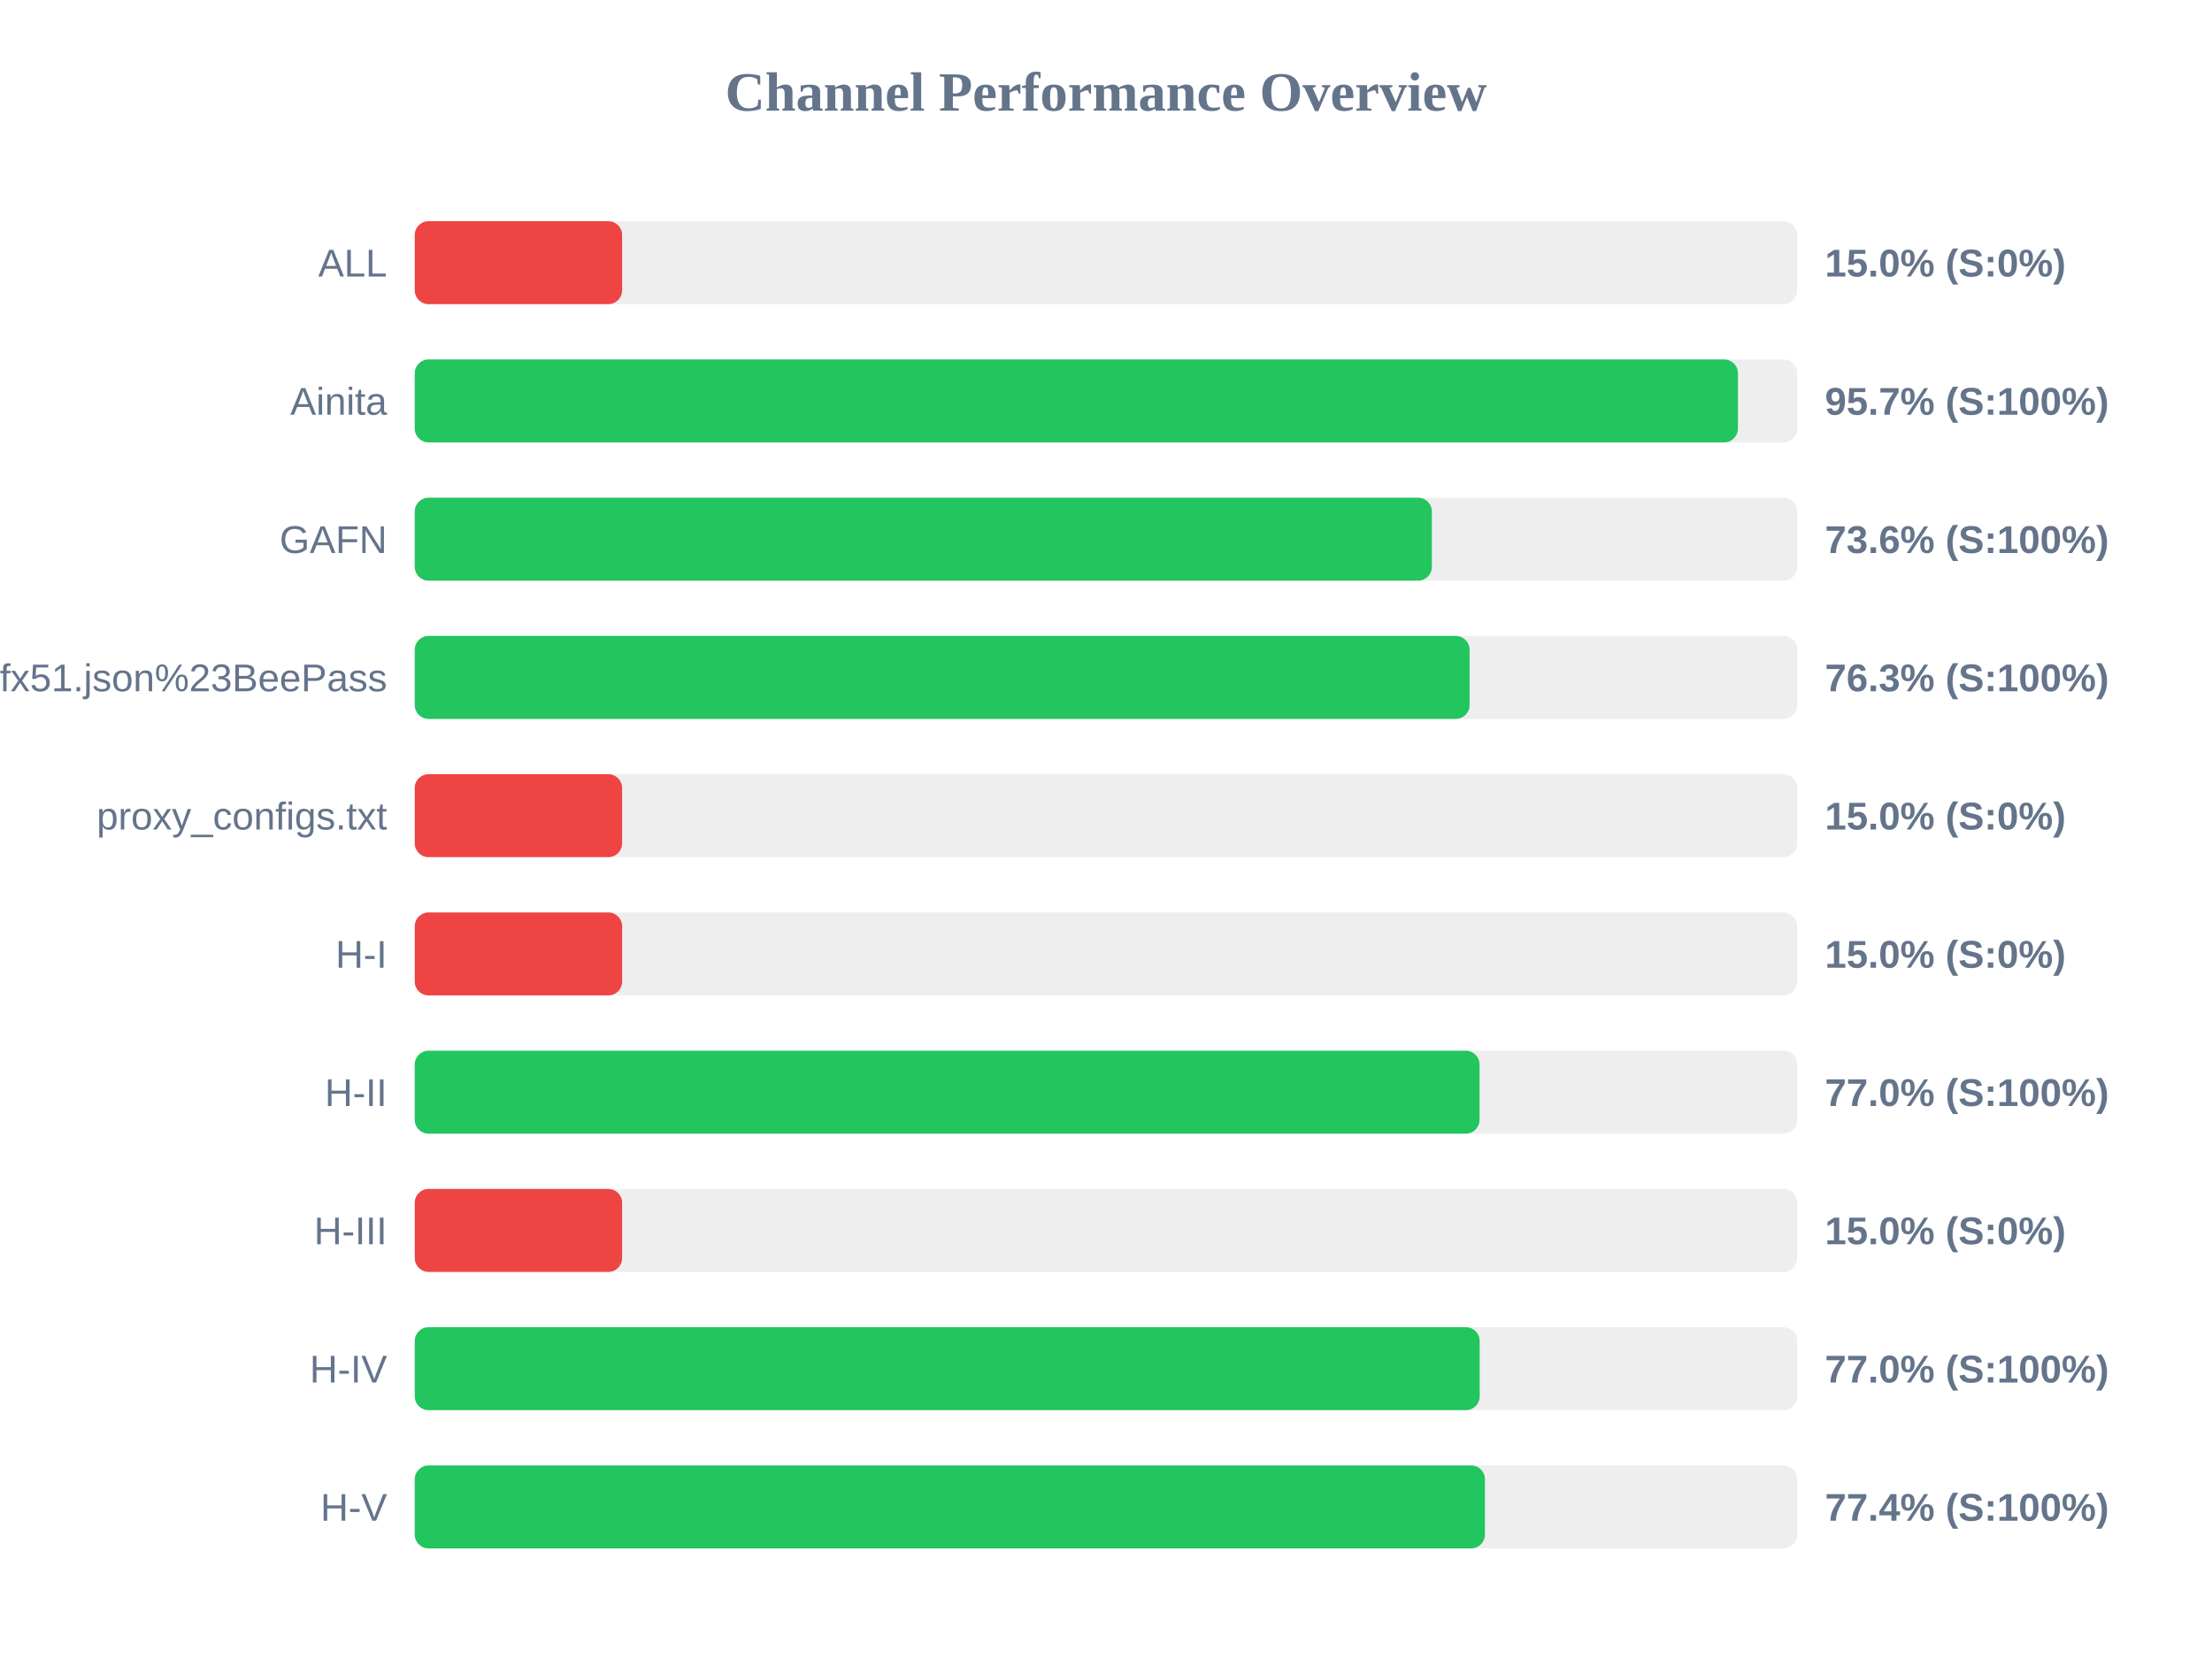
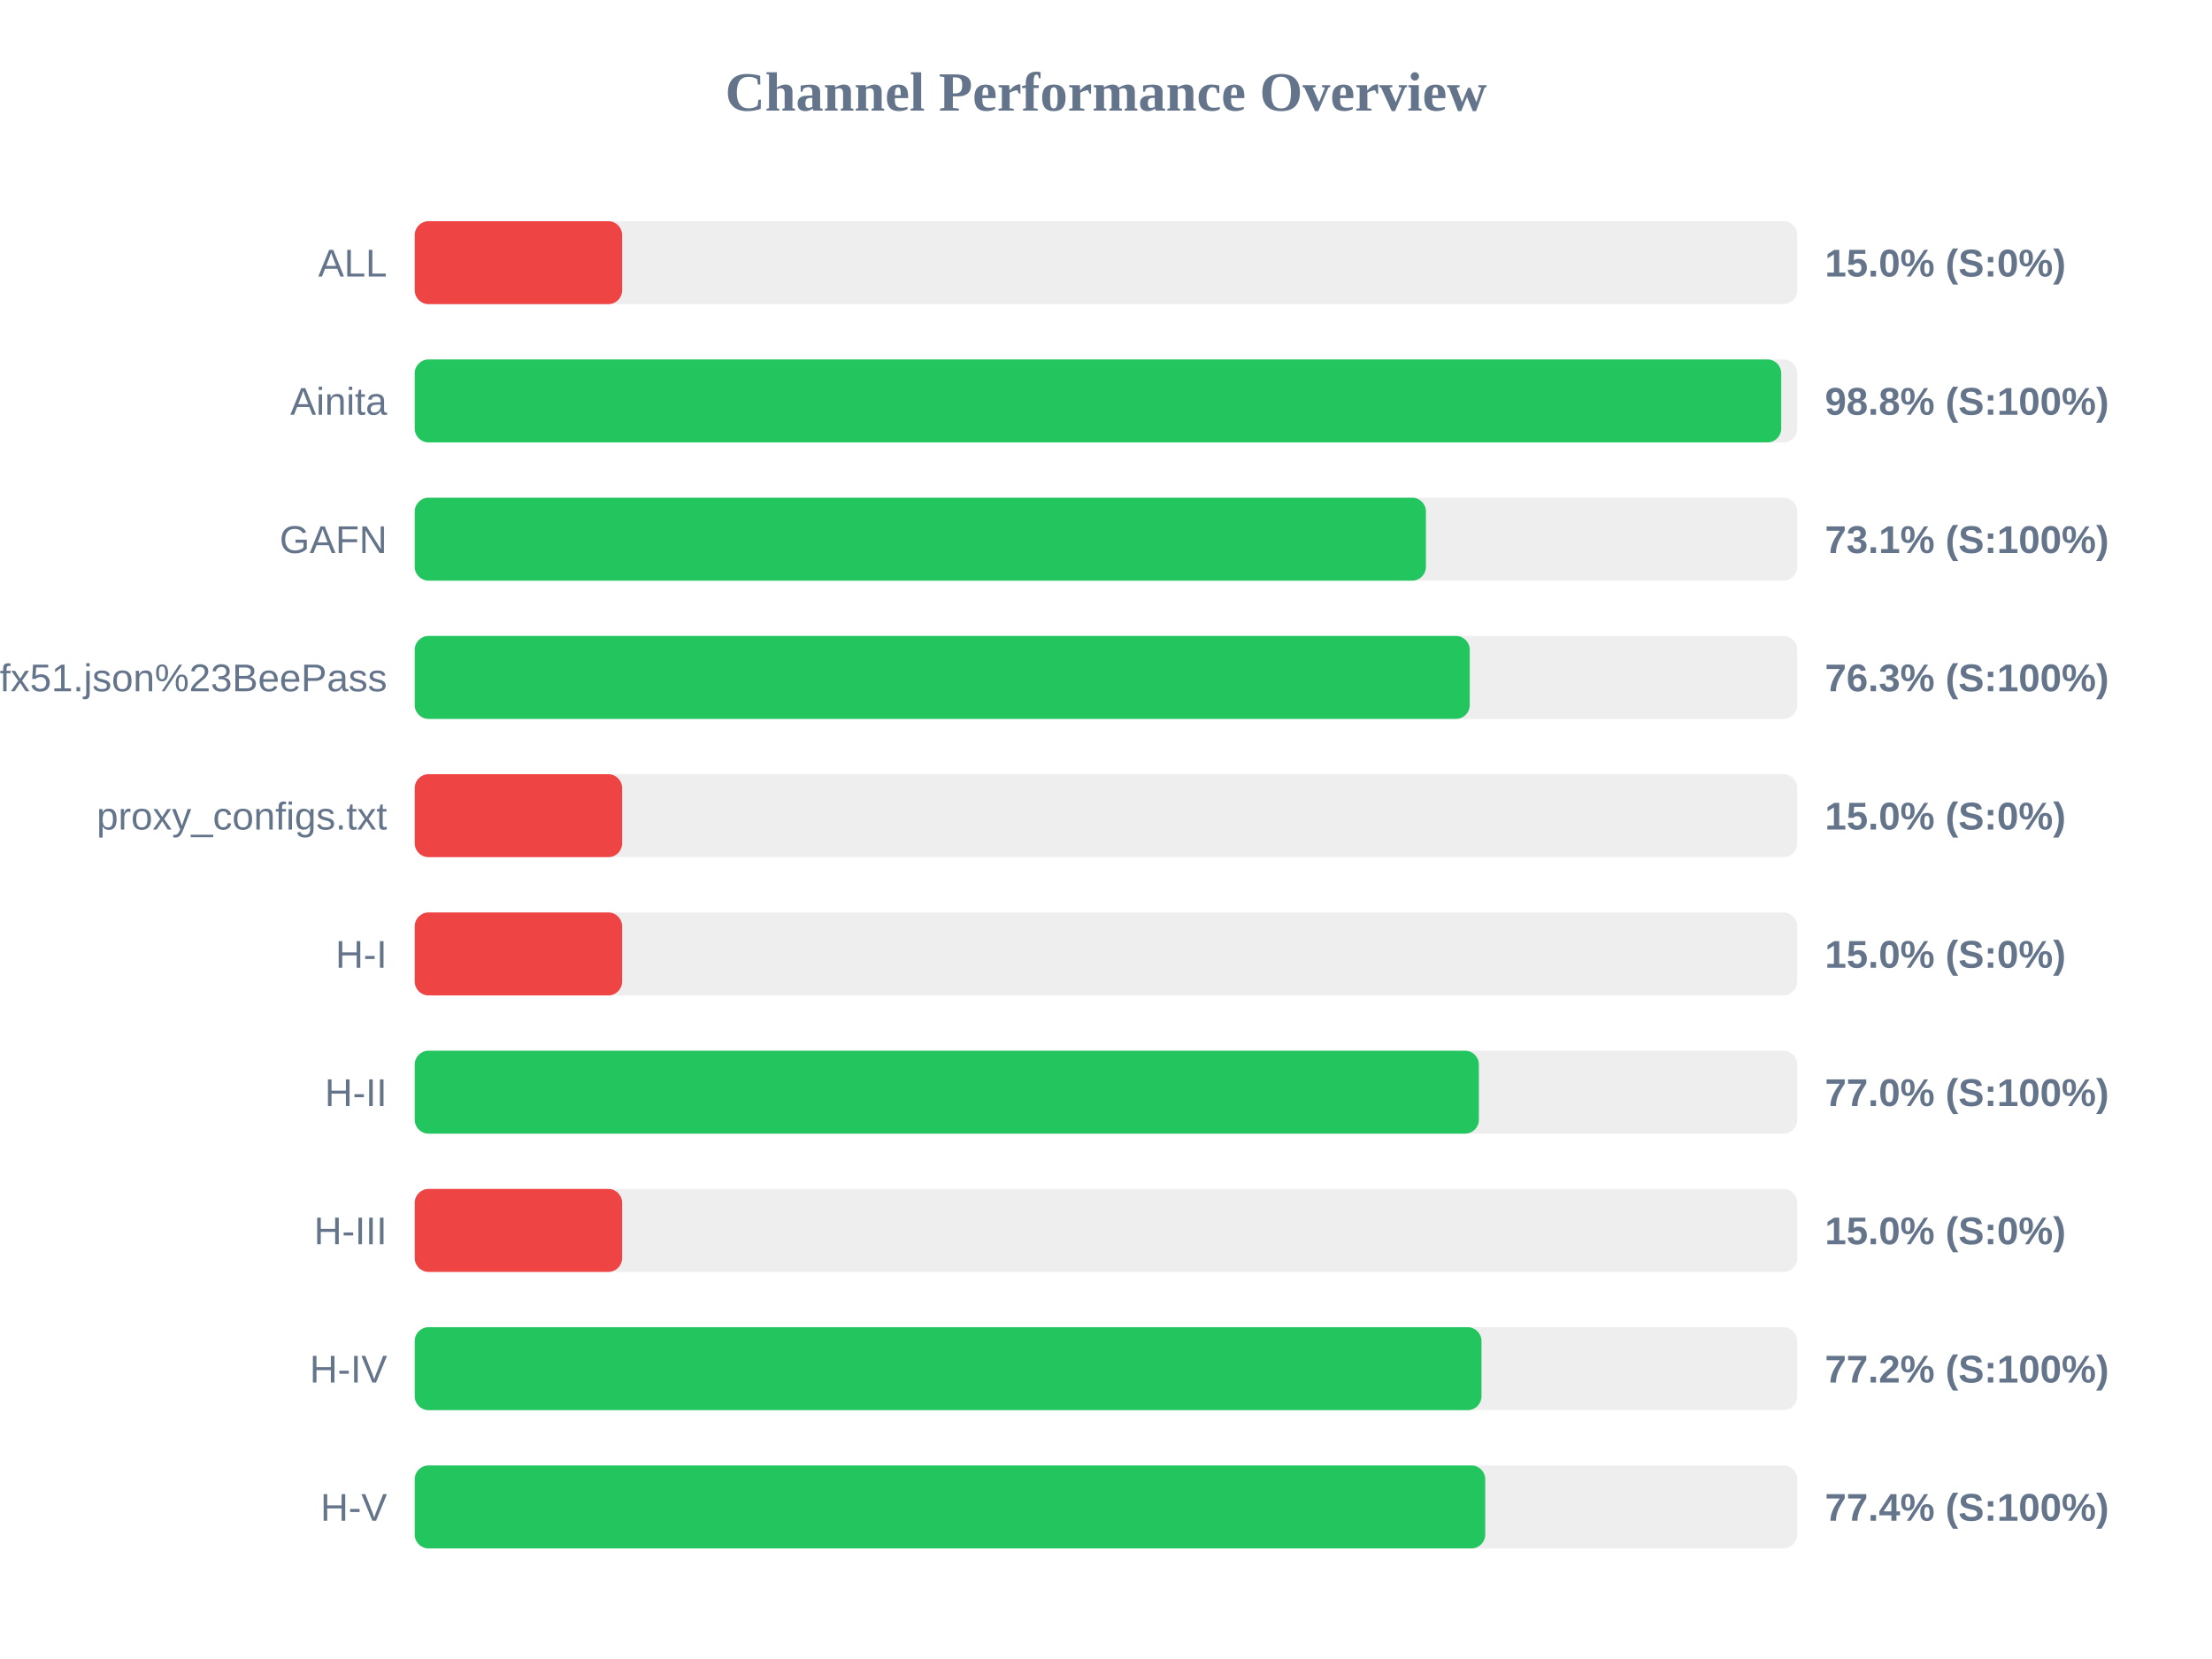
<svg xmlns="http://www.w3.org/2000/svg" width="800" height="600" version="1.1">
  <style>
        .row { font: 14px Arial; fill: #64748b; }
        .score { font: bold 14px Arial; fill: #64748b; }
    </style>
  <text x="400" y="40" text-anchor="middle" font-size="20px" font-weight="bold" fill="#64748b">Channel Performance Overview</text>
  <rect x="150" y="80" width="500" height="30" fill="#eee" rx="5" />
  <rect x="150" y="80" width="75.0" height="30" fill="#ef4444" rx="5" />
  <text x="140" y="100" text-anchor="end" class="row">ALL</text>
  <text x="660" y="100" text-anchor="start" class="score">15.0% (S:0%)</text>
  <rect x="150" y="130" width="500" height="30" fill="#eee" rx="5" />
-   <rect x="150" y="130" width="478.55" height="30" fill="#22c55e" rx="5" />
+   <rect x="150" y="130" width="494.2" height="30" fill="#22c55e" rx="5" />
  <text x="140" y="150" text-anchor="end" class="row">Ainita</text>
-   <text x="660" y="150" text-anchor="start" class="score">95.7% (S:100%)</text>
+   <text x="660" y="150" text-anchor="start" class="score">98.8% (S:100%)</text>
  <rect x="150" y="180" width="500" height="30" fill="#eee" rx="5" />
-   <rect x="150" y="180" width="367.85" height="30" fill="#22c55e" rx="5" />
+   <rect x="150" y="180" width="365.7" height="30" fill="#22c55e" rx="5" />
  <text x="140" y="200" text-anchor="end" class="row">GAFN</text>
-   <text x="660" y="200" text-anchor="start" class="score">73.6% (S:100%)</text>
+   <text x="660" y="200" text-anchor="start" class="score">73.1% (S:100%)</text>
  <rect x="150" y="230" width="500" height="30" fill="#eee" rx="5" />
-   <rect x="150" y="230" width="381.5" height="30" fill="#22c55e" rx="5" />
+   <rect x="150" y="230" width="381.55" height="30" fill="#22c55e" rx="5" />
  <text x="140" y="250" text-anchor="end" class="row">sub?s=ssconf%3A%2F%2Fs3.amazonaws.com%2Fbeedynconprd%2Fzf38bv6oxi1nv3wfkpmxyfl8yj5fargza3foantoalu16vznl0ckxx7bgf1ufx51.json%23BeePass</text>
  <text x="660" y="250" text-anchor="start" class="score">76.3% (S:100%)</text>
  <rect x="150" y="280" width="500" height="30" fill="#eee" rx="5" />
  <rect x="150" y="280" width="75.0" height="30" fill="#ef4444" rx="5" />
  <text x="140" y="300" text-anchor="end" class="row">proxy_configs.txt</text>
  <text x="660" y="300" text-anchor="start" class="score">15.0% (S:0%)</text>
  <rect x="150" y="330" width="500" height="30" fill="#eee" rx="5" />
  <rect x="150" y="330" width="75.0" height="30" fill="#ef4444" rx="5" />
  <text x="140" y="350" text-anchor="end" class="row">H-I</text>
  <text x="660" y="350" text-anchor="start" class="score">15.0% (S:0%)</text>
  <rect x="150" y="380" width="500" height="30" fill="#eee" rx="5" />
-   <rect x="150" y="380" width="385.1" height="30" fill="#22c55e" rx="5" />
+   <rect x="150" y="380" width="384.85" height="30" fill="#22c55e" rx="5" />
  <text x="140" y="400" text-anchor="end" class="row">H-II</text>
  <text x="660" y="400" text-anchor="start" class="score">77.0% (S:100%)</text>
  <rect x="150" y="430" width="500" height="30" fill="#eee" rx="5" />
  <rect x="150" y="430" width="75.0" height="30" fill="#ef4444" rx="5" />
  <text x="140" y="450" text-anchor="end" class="row">H-III</text>
  <text x="660" y="450" text-anchor="start" class="score">15.0% (S:0%)</text>
  <rect x="150" y="480" width="500" height="30" fill="#eee" rx="5" />
-   <rect x="150" y="480" width="385.15" height="30" fill="#22c55e" rx="5" />
+   <rect x="150" y="480" width="385.8" height="30" fill="#22c55e" rx="5" />
  <text x="140" y="500" text-anchor="end" class="row">H-IV</text>
-   <text x="660" y="500" text-anchor="start" class="score">77.0% (S:100%)</text>
+   <text x="660" y="500" text-anchor="start" class="score">77.2% (S:100%)</text>
  <rect x="150" y="530" width="500" height="30" fill="#eee" rx="5" />
-   <rect x="150" y="530" width="387.05" height="30" fill="#22c55e" rx="5" />
+   <rect x="150" y="530" width="387.15" height="30" fill="#22c55e" rx="5" />
  <text x="140" y="550" text-anchor="end" class="row">H-V</text>
  <text x="660" y="550" text-anchor="start" class="score">77.4% (S:100%)</text>
</svg>
